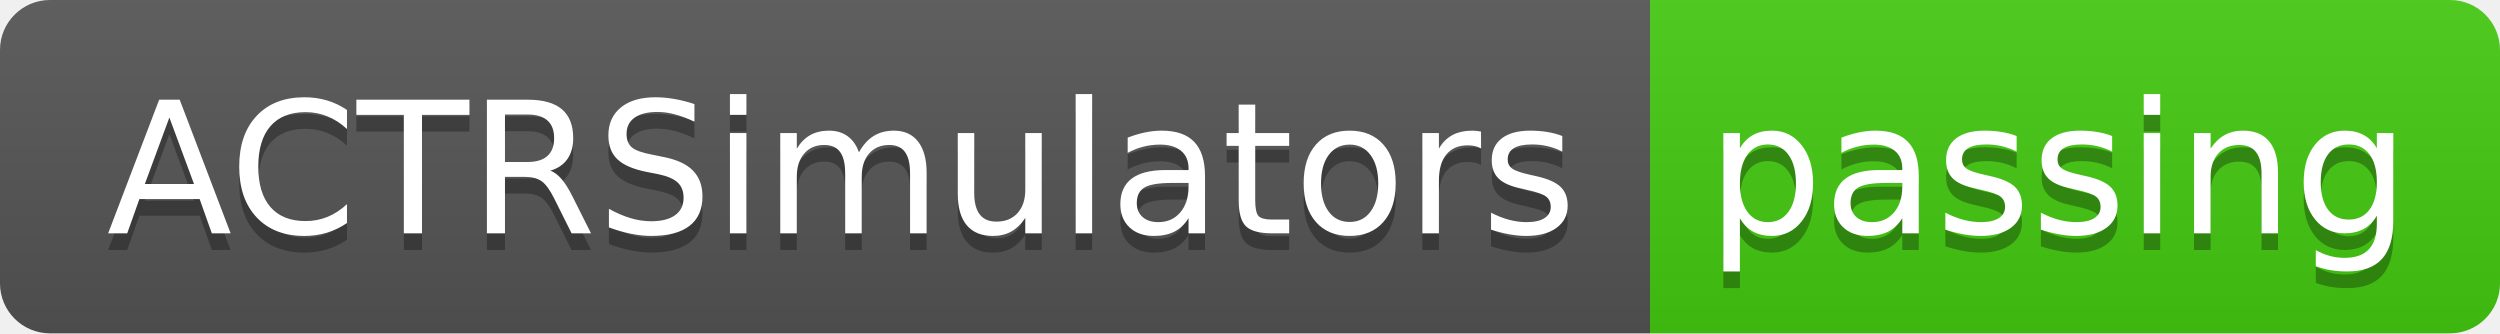
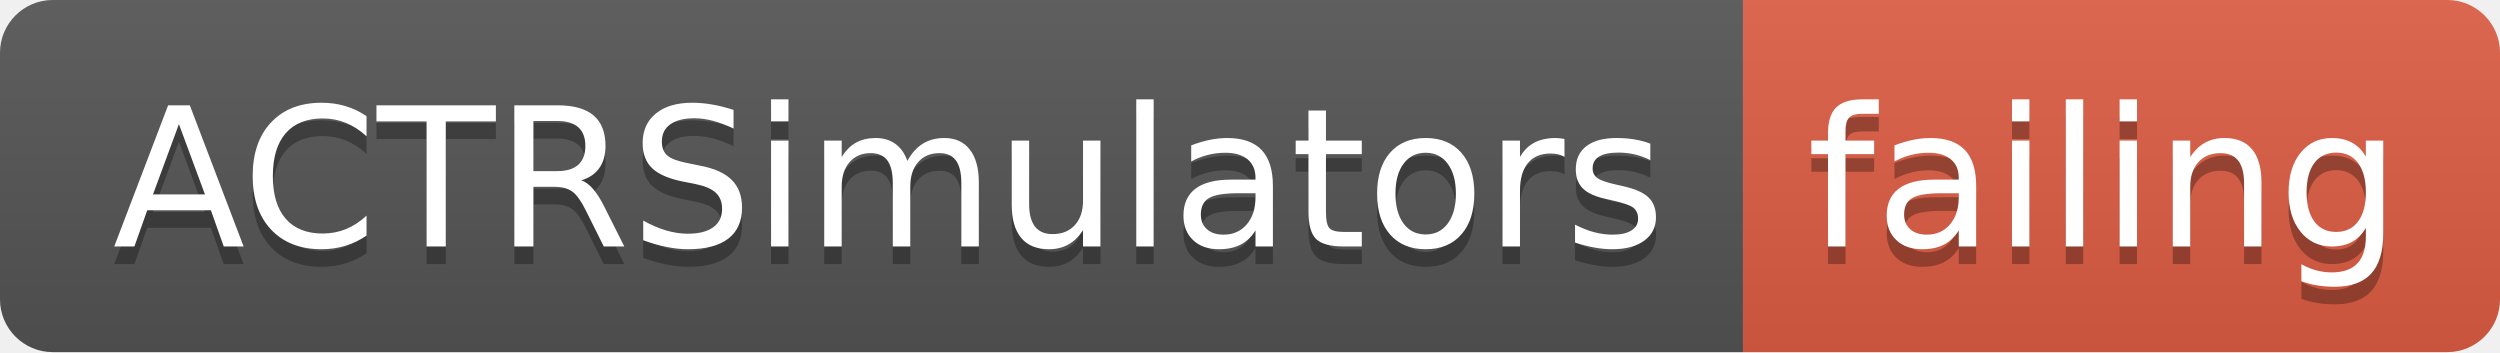
- <svg xmlns="http://www.w3.org/2000/svg" width="150" height="20">
+ <svg xmlns="http://www.w3.org/2000/svg" width="142" height="20">
  <linearGradient id="smooth" x2="0" y2="100%">
    <stop offset="0" stop-color="#bbb" stop-opacity=".1" />
    <stop offset="1" stop-opacity=".1" />
  </linearGradient>
  <clipPath id="round">
-     <rect width="150" height="20" rx="3" fill="#fff" />
+     <rect width="142" height="20" rx="3" fill="#fff" />
  </clipPath>
  <g clip-path="url(#round)">
    <rect width="99" height="20" fill="#555" />
-     <rect x="99" width="51" height="20" fill="#4c1" />
-     <rect width="150" height="20" fill="url(#smooth)" />
+     <rect x="99" width="43" height="20" fill="#e05d44" />
+     <rect width="142" height="20" fill="url(#smooth)" />
  </g>
  <g fill="#fff" text-anchor="middle" font-family="DejaVu Sans,Verdana,Geneva,sans-serif" font-size="110">
    <text x="505" y="150" fill="#010101" fill-opacity=".3" transform="scale(0.1)" textLength="890" lengthAdjust="spacing">ACTRSimulators</text>
    <text x="505" y="140" transform="scale(0.1)" textLength="890" lengthAdjust="spacing">ACTRSimulators</text>
-     <text x="1235" y="150" fill="#010101" fill-opacity=".3" transform="scale(0.1)" textLength="410" lengthAdjust="spacing">passing</text>
-     <text x="1235" y="140" transform="scale(0.1)" textLength="410" lengthAdjust="spacing">passing</text>
+     <text x="1195" y="150" fill="#010101" fill-opacity=".3" transform="scale(0.1)" textLength="330" lengthAdjust="spacing">failing</text>
+     <text x="1195" y="140" transform="scale(0.1)" textLength="330" lengthAdjust="spacing">failing</text>
  </g>
</svg>
